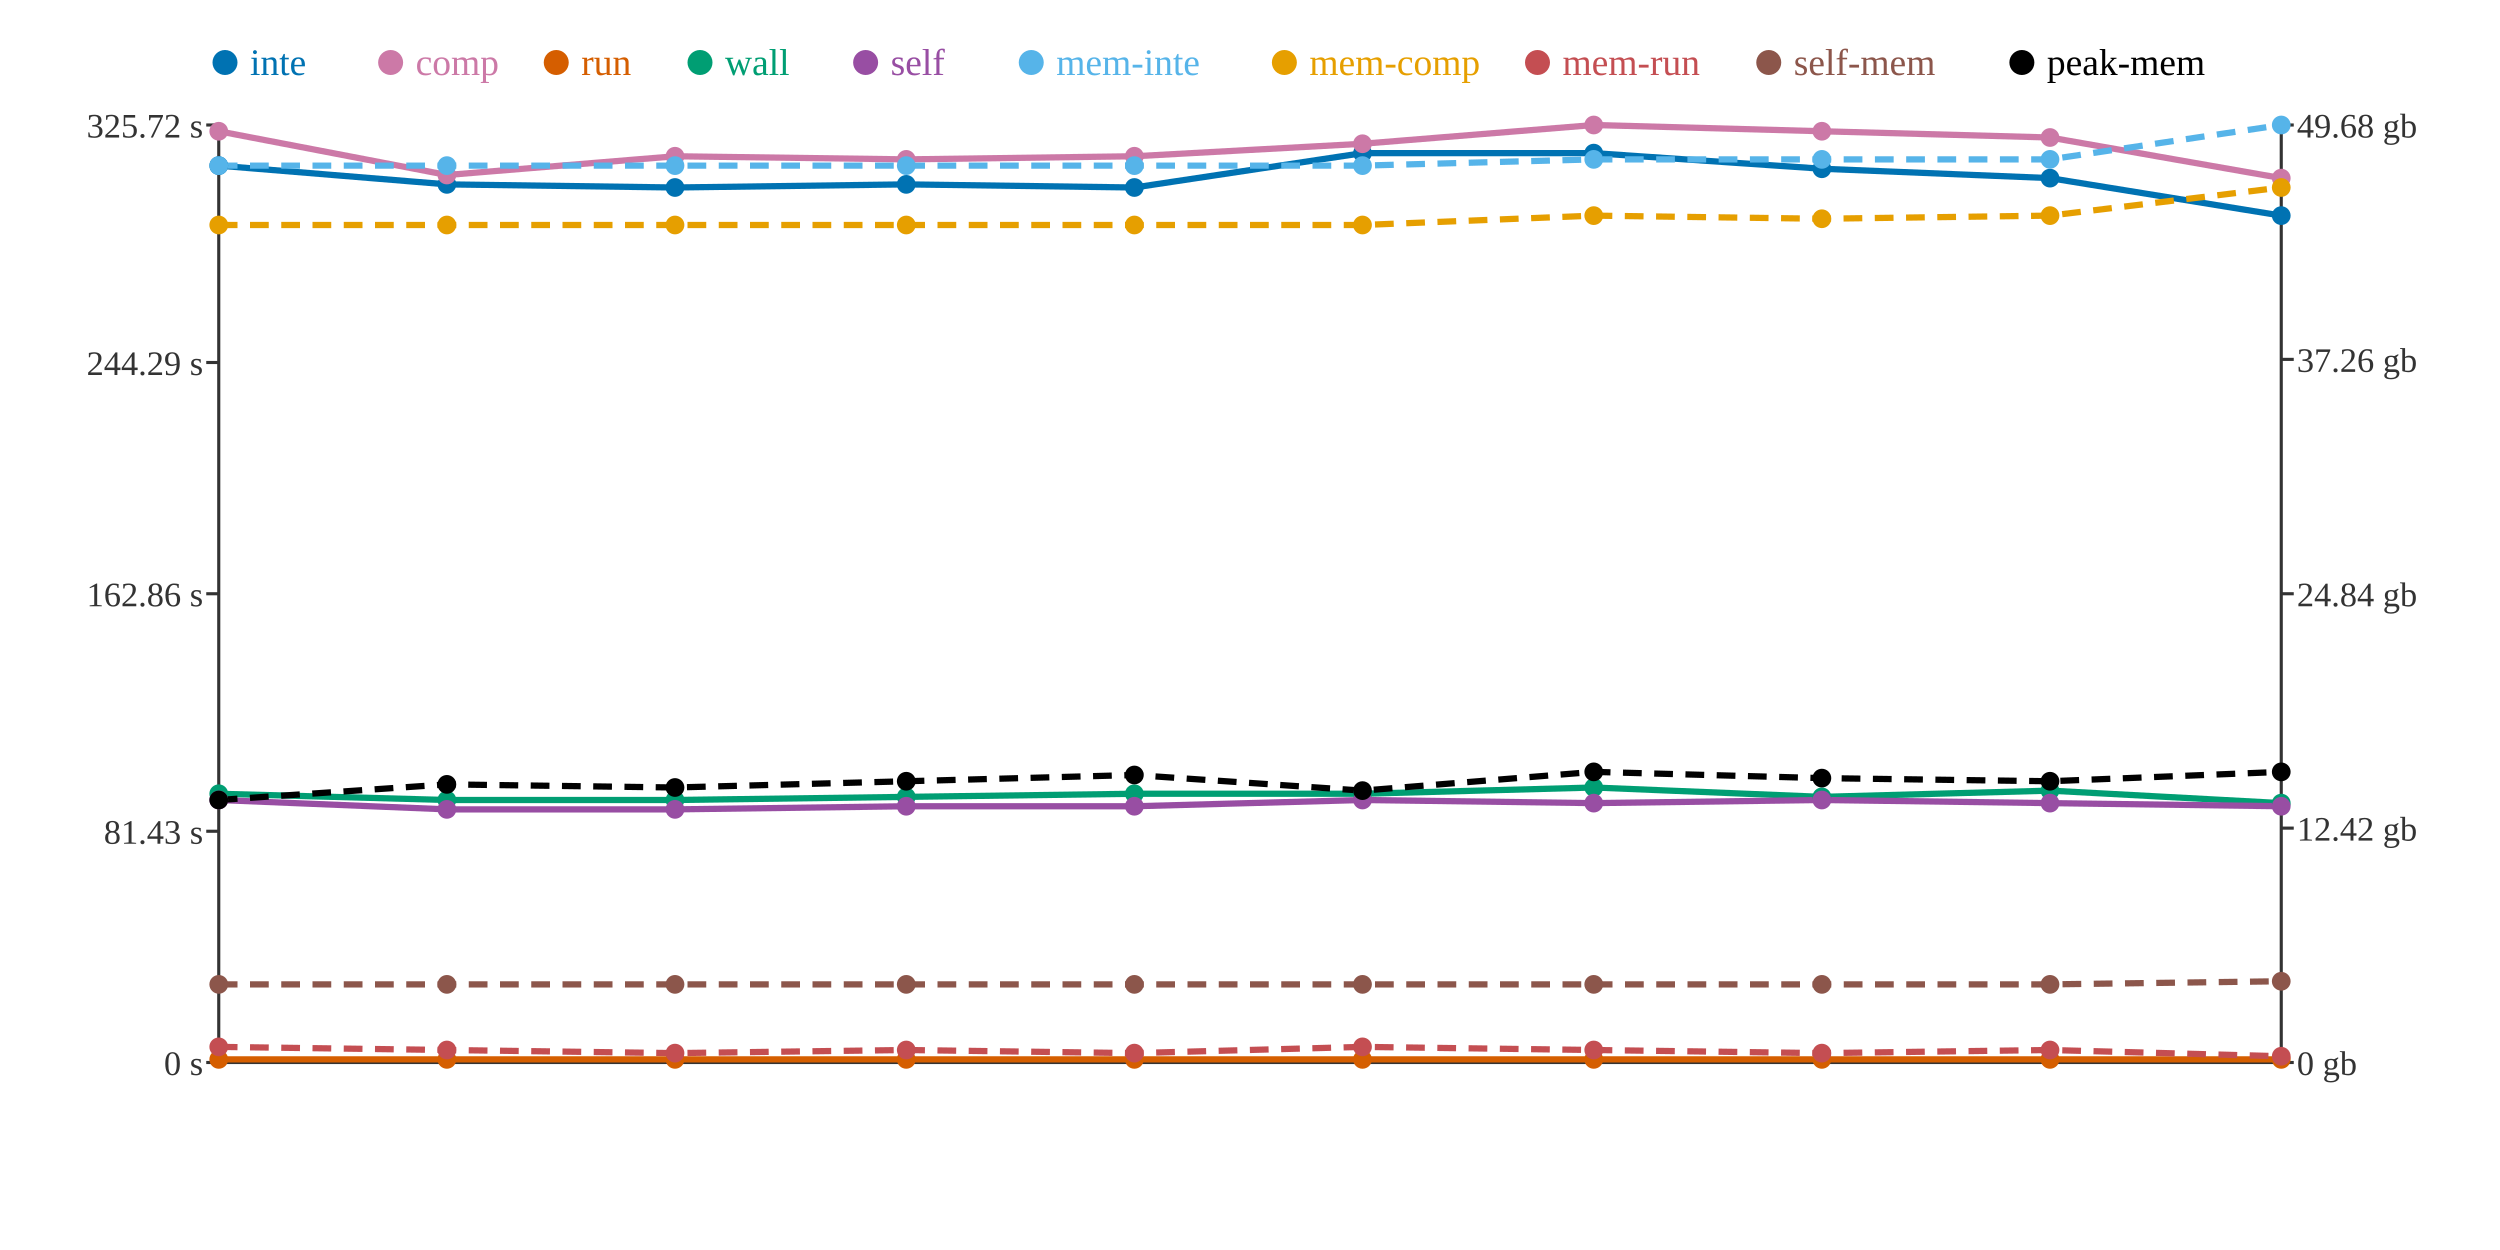
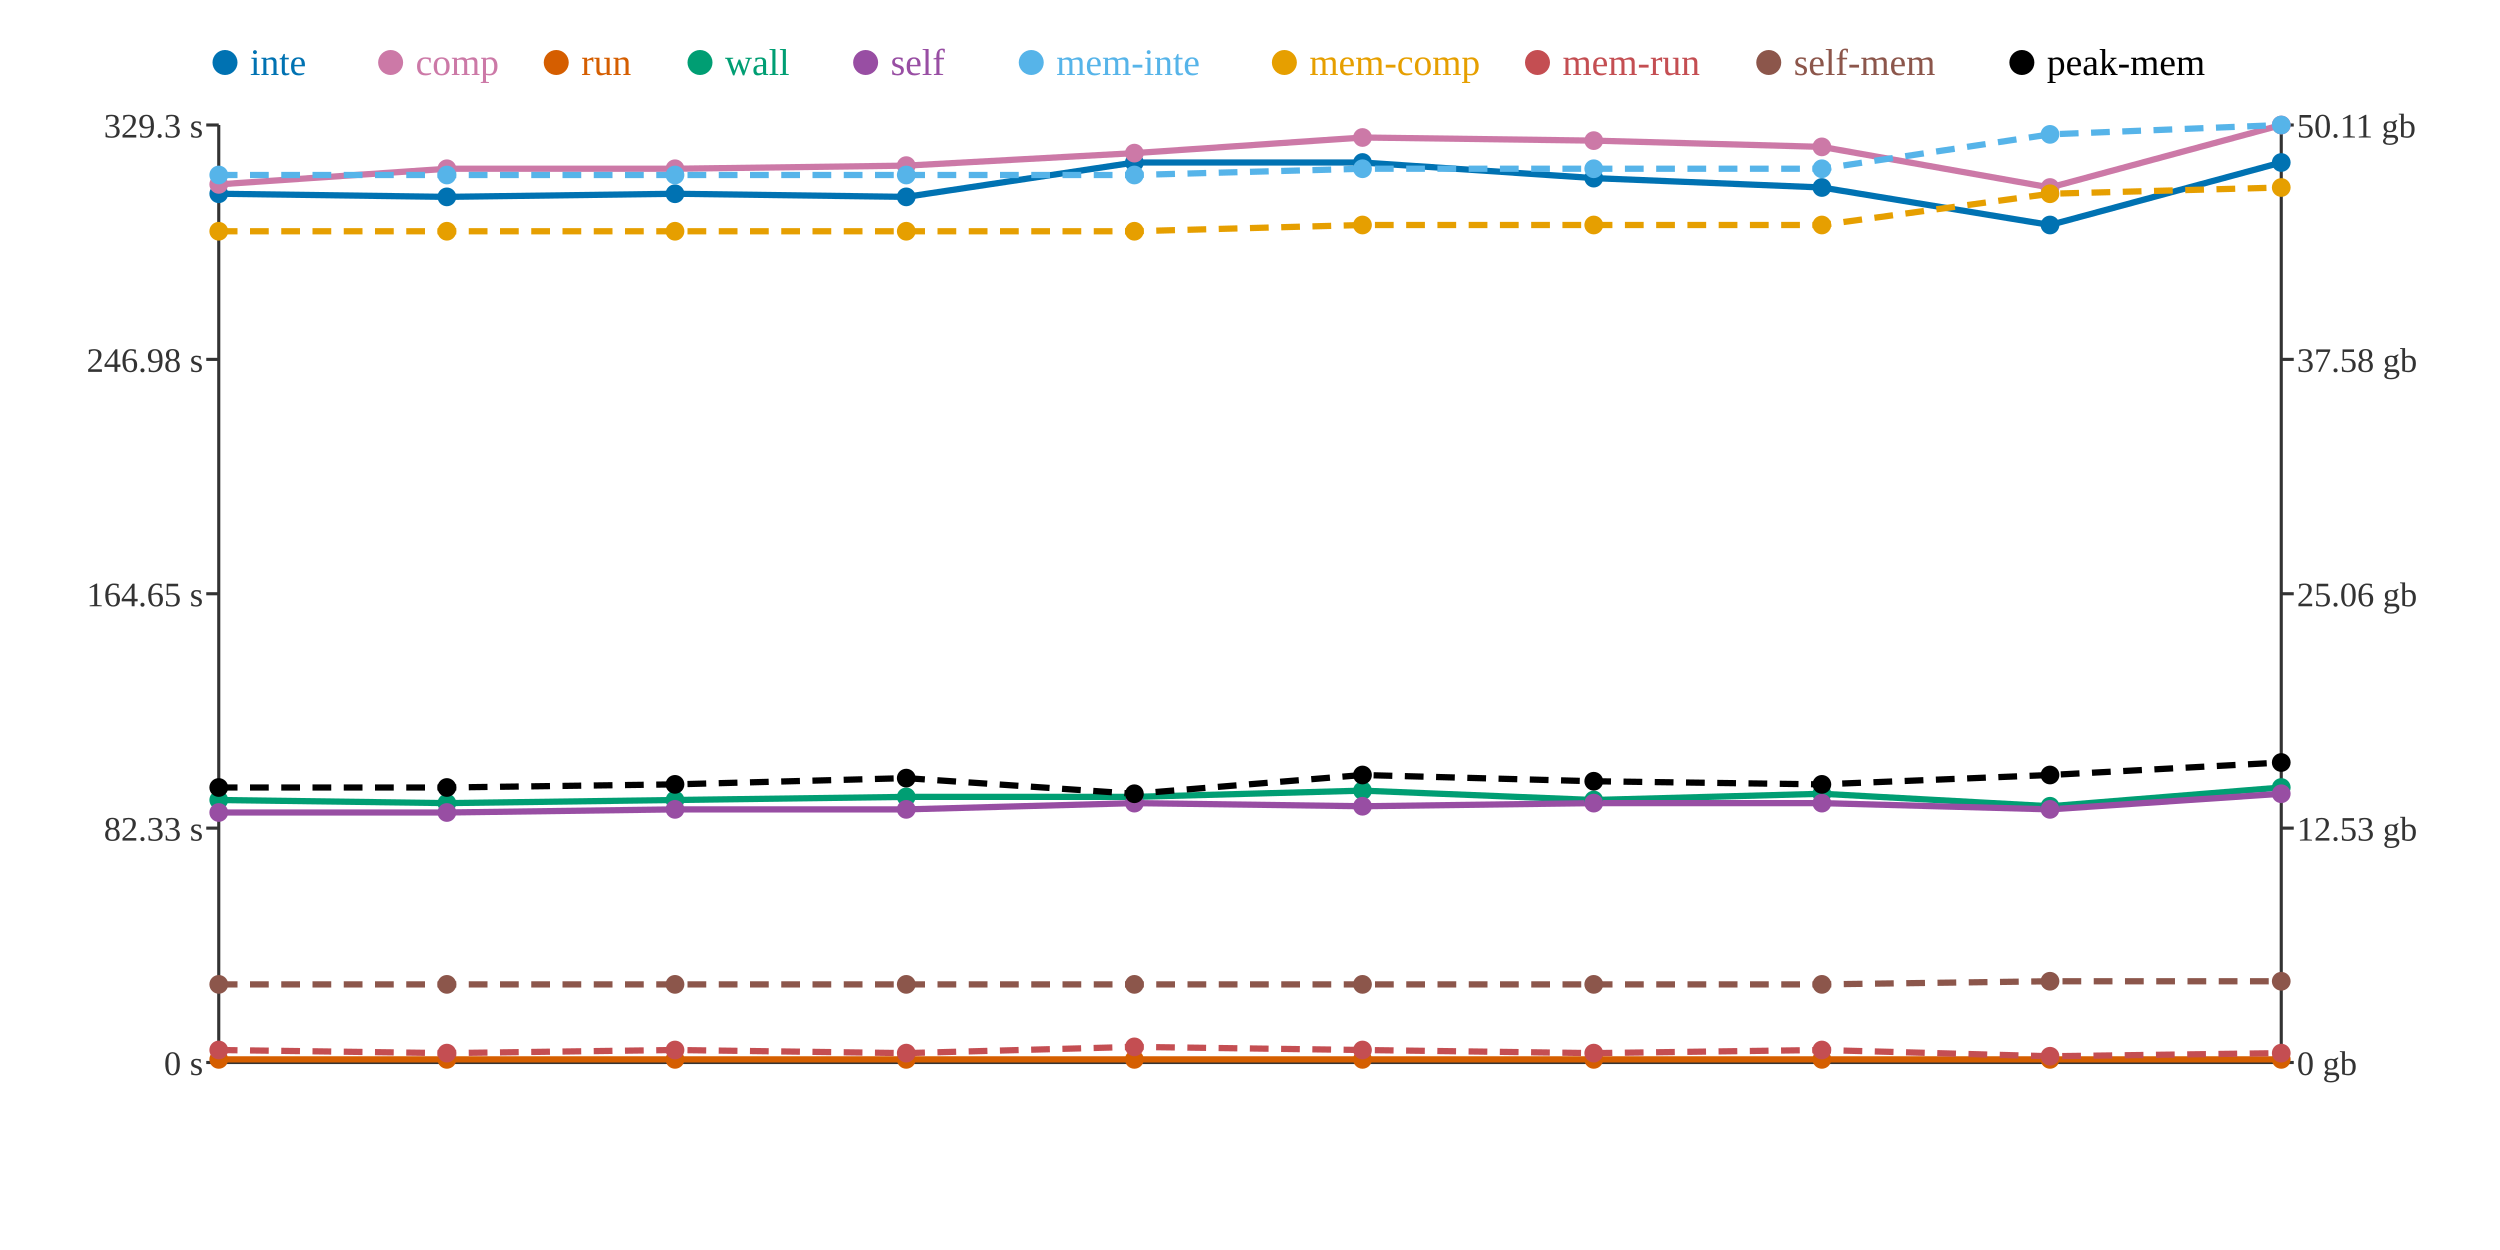
<svg xmlns="http://www.w3.org/2000/svg" width="800" height="400">
  <rect width="800" height="400" fill="white" />
  <line x1="70" y1="40" x2="70" y2="340" stroke="#333" stroke-width="1" />
  <line x1="70" y1="340" x2="730" y2="340" stroke="#333" stroke-width="1" />
  <line x1="730" y1="40" x2="730" y2="340" stroke="#333" stroke-width="1" />
  <line x1="66" y1="340" x2="70" y2="340" stroke="#333" stroke-width="1" />
  <text x="65" y="344" text-anchor="end" font-size="11" fill="#333">0 s</text>
-   <line x1="66" y1="266" x2="70" y2="266" stroke="#333" stroke-width="1" />
-   <text x="65" y="270" text-anchor="end" font-size="11" fill="#333">81.43 s</text>
+   <line x1="66" y1="265" x2="70" y2="265" stroke="#333" stroke-width="1" />
+   <text x="65" y="269" text-anchor="end" font-size="11" fill="#333">82.33 s</text>
  <line x1="66" y1="190" x2="70" y2="190" stroke="#333" stroke-width="1" />
-   <text x="65" y="194" text-anchor="end" font-size="11" fill="#333">162.86 s</text>
-   <line x1="66" y1="116" x2="70" y2="116" stroke="#333" stroke-width="1" />
-   <text x="65" y="120" text-anchor="end" font-size="11" fill="#333">244.29 s</text>
+   <text x="65" y="194" text-anchor="end" font-size="11" fill="#333">164.65 s</text>
+   <line x1="66" y1="115" x2="70" y2="115" stroke="#333" stroke-width="1" />
+   <text x="65" y="119" text-anchor="end" font-size="11" fill="#333">246.98 s</text>
  <line x1="66" y1="40" x2="70" y2="40" stroke="#333" stroke-width="1" />
-   <text x="65" y="44" text-anchor="end" font-size="11" fill="#333">325.72 s</text>
+   <text x="65" y="44" text-anchor="end" font-size="11" fill="#333">329.3 s</text>
  <line x1="730" y1="340" x2="734" y2="340" stroke="#333" stroke-width="1" />
  <text x="735" y="344" text-anchor="start" font-size="11" fill="#333">0 gb</text>
  <line x1="730" y1="265" x2="734" y2="265" stroke="#333" stroke-width="1" />
-   <text x="735" y="269" text-anchor="start" font-size="11" fill="#333">12.42 gb</text>
+   <text x="735" y="269" text-anchor="start" font-size="11" fill="#333">12.53 gb</text>
  <line x1="730" y1="190" x2="734" y2="190" stroke="#333" stroke-width="1" />
-   <text x="735" y="194" text-anchor="start" font-size="11" fill="#333">24.84 gb</text>
+   <text x="735" y="194" text-anchor="start" font-size="11" fill="#333">25.06 gb</text>
  <line x1="730" y1="115" x2="734" y2="115" stroke="#333" stroke-width="1" />
-   <text x="735" y="119" text-anchor="start" font-size="11" fill="#333">37.26 gb</text>
+   <text x="735" y="119" text-anchor="start" font-size="11" fill="#333">37.58 gb</text>
  <line x1="730" y1="40" x2="734" y2="40" stroke="#333" stroke-width="1" />
-   <text x="735" y="44" text-anchor="start" font-size="11" fill="#333">49.68 gb</text>
-   <polyline points="70,53 143,59 216,60 290,59 363,60 436,49 510,49 583,54 656,57 730,69" fill="none" stroke="#0072B2" stroke-width="2" />
-   <polyline points="70,42 143,56 216,50 290,51 363,50 436,46 510,40 583,42 656,44 730,57" fill="none" stroke="#CC79A7" stroke-width="2" />
+   <text x="735" y="44" text-anchor="start" font-size="11" fill="#333">50.11 gb</text>
+   <polyline points="70,62 143,63 216,62 290,63 363,52 436,52 510,57 583,60 656,72 730,52" fill="none" stroke="#0072B2" stroke-width="2" />
+   <polyline points="70,59 143,54 216,54 290,53 363,49 436,44 510,45 583,47 656,60 730,40" fill="none" stroke="#CC79A7" stroke-width="2" />
  <polyline points="70,339 143,339 216,339 290,339 363,339 436,339 510,339 583,339 656,339 730,339" fill="none" stroke="#D55E00" stroke-width="2" />
-   <polyline points="70,254 143,256 216,256 290,255 363,254 436,254 510,252 583,255 656,253 730,257" fill="none" stroke="#009E73" stroke-width="2" />
-   <polyline points="70,256 143,259 216,259 290,258 363,258 436,256 510,257 583,256 656,257 730,258" fill="none" stroke="#984EA3" stroke-width="2" />
-   <polyline points="70,53 143,53 216,53 290,53 363,53 436,53 510,51 583,51 656,51 730,40" fill="none" stroke="#56B4E9" stroke-width="2" stroke-dasharray="6 4" />
-   <polyline points="70,72 143,72 216,72 290,72 363,72 436,72 510,69 583,70 656,69 730,60" fill="none" stroke="#E69F00" stroke-width="2" stroke-dasharray="6 4" />
-   <polyline points="70,335 143,336 216,337 290,336 363,337 436,335 510,336 583,337 656,336 730,338" fill="none" stroke="#C44E52" stroke-width="2" stroke-dasharray="6 4" />
-   <polyline points="70,315 143,315 216,315 290,315 363,315 436,315 510,315 583,315 656,315 730,314" fill="none" stroke="#8C564B" stroke-width="2" stroke-dasharray="6 4" />
-   <polyline points="70,256 143,251 216,252 290,250 363,248 436,253 510,247 583,249 656,250 730,247" fill="none" stroke="#000000" stroke-width="2" stroke-dasharray="6 4" />
-   <circle cx="70" cy="53" r="3" fill="#0072B2" />
-   <circle cx="70" cy="42" r="3" fill="#CC79A7" />
+   <polyline points="70,256 143,257 216,256 290,255 363,255 436,253 510,256 583,254 656,258 730,252" fill="none" stroke="#009E73" stroke-width="2" />
+   <polyline points="70,260 143,260 216,259 290,259 363,257 436,258 510,257 583,257 656,259 730,254" fill="none" stroke="#984EA3" stroke-width="2" />
+   <polyline points="70,56 143,56 216,56 290,56 363,56 436,54 510,54 583,54 656,43 730,40" fill="none" stroke="#56B4E9" stroke-width="2" stroke-dasharray="6 4" />
+   <polyline points="70,74 143,74 216,74 290,74 363,74 436,72 510,72 583,72 656,62 730,60" fill="none" stroke="#E69F00" stroke-width="2" stroke-dasharray="6 4" />
+   <polyline points="70,336 143,337 216,336 290,337 363,335 436,336 510,337 583,336 656,338 730,337" fill="none" stroke="#C44E52" stroke-width="2" stroke-dasharray="6 4" />
+   <polyline points="70,315 143,315 216,315 290,315 363,315 436,315 510,315 583,315 656,314 730,314" fill="none" stroke="#8C564B" stroke-width="2" stroke-dasharray="6 4" />
+   <polyline points="70,252 143,252 216,251 290,249 363,254 436,248 510,250 583,251 656,248 730,244" fill="none" stroke="#000000" stroke-width="2" stroke-dasharray="6 4" />
+   <circle cx="70" cy="62" r="3" fill="#0072B2" />
+   <circle cx="70" cy="59" r="3" fill="#CC79A7" />
  <circle cx="70" cy="339" r="3" fill="#D55E00" />
-   <circle cx="70" cy="254" r="3" fill="#009E73" />
-   <circle cx="70" cy="256" r="3" fill="#984EA3" />
-   <circle cx="70" cy="53" r="3" fill="#56B4E9" />
-   <circle cx="70" cy="72" r="3" fill="#E69F00" />
-   <circle cx="70" cy="335" r="3" fill="#C44E52" />
+   <circle cx="70" cy="256" r="3" fill="#009E73" />
+   <circle cx="70" cy="260" r="3" fill="#984EA3" />
+   <circle cx="70" cy="56" r="3" fill="#56B4E9" />
+   <circle cx="70" cy="74" r="3" fill="#E69F00" />
+   <circle cx="70" cy="336" r="3" fill="#C44E52" />
  <circle cx="70" cy="315" r="3" fill="#8C564B" />
-   <circle cx="70" cy="256" r="3" fill="#000000" />
-   <circle cx="143" cy="59" r="3" fill="#0072B2" />
-   <circle cx="143" cy="56" r="3" fill="#CC79A7" />
+   <circle cx="70" cy="252" r="3" fill="#000000" />
+   <circle cx="143" cy="63" r="3" fill="#0072B2" />
+   <circle cx="143" cy="54" r="3" fill="#CC79A7" />
  <circle cx="143" cy="339" r="3" fill="#D55E00" />
-   <circle cx="143" cy="256" r="3" fill="#009E73" />
-   <circle cx="143" cy="259" r="3" fill="#984EA3" />
-   <circle cx="143" cy="53" r="3" fill="#56B4E9" />
-   <circle cx="143" cy="72" r="3" fill="#E69F00" />
-   <circle cx="143" cy="336" r="3" fill="#C44E52" />
+   <circle cx="143" cy="257" r="3" fill="#009E73" />
+   <circle cx="143" cy="260" r="3" fill="#984EA3" />
+   <circle cx="143" cy="56" r="3" fill="#56B4E9" />
+   <circle cx="143" cy="74" r="3" fill="#E69F00" />
+   <circle cx="143" cy="337" r="3" fill="#C44E52" />
  <circle cx="143" cy="315" r="3" fill="#8C564B" />
-   <circle cx="143" cy="251" r="3" fill="#000000" />
-   <circle cx="216" cy="60" r="3" fill="#0072B2" />
-   <circle cx="216" cy="50" r="3" fill="#CC79A7" />
+   <circle cx="143" cy="252" r="3" fill="#000000" />
+   <circle cx="216" cy="62" r="3" fill="#0072B2" />
+   <circle cx="216" cy="54" r="3" fill="#CC79A7" />
  <circle cx="216" cy="339" r="3" fill="#D55E00" />
  <circle cx="216" cy="256" r="3" fill="#009E73" />
  <circle cx="216" cy="259" r="3" fill="#984EA3" />
-   <circle cx="216" cy="53" r="3" fill="#56B4E9" />
-   <circle cx="216" cy="72" r="3" fill="#E69F00" />
-   <circle cx="216" cy="337" r="3" fill="#C44E52" />
+   <circle cx="216" cy="56" r="3" fill="#56B4E9" />
+   <circle cx="216" cy="74" r="3" fill="#E69F00" />
+   <circle cx="216" cy="336" r="3" fill="#C44E52" />
  <circle cx="216" cy="315" r="3" fill="#8C564B" />
-   <circle cx="216" cy="252" r="3" fill="#000000" />
-   <circle cx="290" cy="59" r="3" fill="#0072B2" />
-   <circle cx="290" cy="51" r="3" fill="#CC79A7" />
+   <circle cx="216" cy="251" r="3" fill="#000000" />
+   <circle cx="290" cy="63" r="3" fill="#0072B2" />
+   <circle cx="290" cy="53" r="3" fill="#CC79A7" />
  <circle cx="290" cy="339" r="3" fill="#D55E00" />
  <circle cx="290" cy="255" r="3" fill="#009E73" />
-   <circle cx="290" cy="258" r="3" fill="#984EA3" />
-   <circle cx="290" cy="53" r="3" fill="#56B4E9" />
-   <circle cx="290" cy="72" r="3" fill="#E69F00" />
-   <circle cx="290" cy="336" r="3" fill="#C44E52" />
+   <circle cx="290" cy="259" r="3" fill="#984EA3" />
+   <circle cx="290" cy="56" r="3" fill="#56B4E9" />
+   <circle cx="290" cy="74" r="3" fill="#E69F00" />
+   <circle cx="290" cy="337" r="3" fill="#C44E52" />
  <circle cx="290" cy="315" r="3" fill="#8C564B" />
-   <circle cx="290" cy="250" r="3" fill="#000000" />
-   <circle cx="363" cy="60" r="3" fill="#0072B2" />
-   <circle cx="363" cy="50" r="3" fill="#CC79A7" />
+   <circle cx="290" cy="249" r="3" fill="#000000" />
+   <circle cx="363" cy="52" r="3" fill="#0072B2" />
+   <circle cx="363" cy="49" r="3" fill="#CC79A7" />
  <circle cx="363" cy="339" r="3" fill="#D55E00" />
-   <circle cx="363" cy="254" r="3" fill="#009E73" />
-   <circle cx="363" cy="258" r="3" fill="#984EA3" />
-   <circle cx="363" cy="53" r="3" fill="#56B4E9" />
-   <circle cx="363" cy="72" r="3" fill="#E69F00" />
-   <circle cx="363" cy="337" r="3" fill="#C44E52" />
+   <circle cx="363" cy="255" r="3" fill="#009E73" />
+   <circle cx="363" cy="257" r="3" fill="#984EA3" />
+   <circle cx="363" cy="56" r="3" fill="#56B4E9" />
+   <circle cx="363" cy="74" r="3" fill="#E69F00" />
+   <circle cx="363" cy="335" r="3" fill="#C44E52" />
  <circle cx="363" cy="315" r="3" fill="#8C564B" />
-   <circle cx="363" cy="248" r="3" fill="#000000" />
-   <circle cx="436" cy="49" r="3" fill="#0072B2" />
-   <circle cx="436" cy="46" r="3" fill="#CC79A7" />
+   <circle cx="363" cy="254" r="3" fill="#000000" />
+   <circle cx="436" cy="52" r="3" fill="#0072B2" />
+   <circle cx="436" cy="44" r="3" fill="#CC79A7" />
  <circle cx="436" cy="339" r="3" fill="#D55E00" />
-   <circle cx="436" cy="254" r="3" fill="#009E73" />
-   <circle cx="436" cy="256" r="3" fill="#984EA3" />
-   <circle cx="436" cy="53" r="3" fill="#56B4E9" />
+   <circle cx="436" cy="253" r="3" fill="#009E73" />
+   <circle cx="436" cy="258" r="3" fill="#984EA3" />
+   <circle cx="436" cy="54" r="3" fill="#56B4E9" />
  <circle cx="436" cy="72" r="3" fill="#E69F00" />
-   <circle cx="436" cy="335" r="3" fill="#C44E52" />
+   <circle cx="436" cy="336" r="3" fill="#C44E52" />
  <circle cx="436" cy="315" r="3" fill="#8C564B" />
-   <circle cx="436" cy="253" r="3" fill="#000000" />
-   <circle cx="510" cy="49" r="3" fill="#0072B2" />
-   <circle cx="510" cy="40" r="3" fill="#CC79A7" />
+   <circle cx="436" cy="248" r="3" fill="#000000" />
+   <circle cx="510" cy="57" r="3" fill="#0072B2" />
+   <circle cx="510" cy="45" r="3" fill="#CC79A7" />
  <circle cx="510" cy="339" r="3" fill="#D55E00" />
-   <circle cx="510" cy="252" r="3" fill="#009E73" />
+   <circle cx="510" cy="256" r="3" fill="#009E73" />
  <circle cx="510" cy="257" r="3" fill="#984EA3" />
-   <circle cx="510" cy="51" r="3" fill="#56B4E9" />
-   <circle cx="510" cy="69" r="3" fill="#E69F00" />
-   <circle cx="510" cy="336" r="3" fill="#C44E52" />
+   <circle cx="510" cy="54" r="3" fill="#56B4E9" />
+   <circle cx="510" cy="72" r="3" fill="#E69F00" />
+   <circle cx="510" cy="337" r="3" fill="#C44E52" />
  <circle cx="510" cy="315" r="3" fill="#8C564B" />
-   <circle cx="510" cy="247" r="3" fill="#000000" />
-   <circle cx="583" cy="54" r="3" fill="#0072B2" />
-   <circle cx="583" cy="42" r="3" fill="#CC79A7" />
+   <circle cx="510" cy="250" r="3" fill="#000000" />
+   <circle cx="583" cy="60" r="3" fill="#0072B2" />
+   <circle cx="583" cy="47" r="3" fill="#CC79A7" />
  <circle cx="583" cy="339" r="3" fill="#D55E00" />
-   <circle cx="583" cy="255" r="3" fill="#009E73" />
-   <circle cx="583" cy="256" r="3" fill="#984EA3" />
-   <circle cx="583" cy="51" r="3" fill="#56B4E9" />
-   <circle cx="583" cy="70" r="3" fill="#E69F00" />
-   <circle cx="583" cy="337" r="3" fill="#C44E52" />
+   <circle cx="583" cy="254" r="3" fill="#009E73" />
+   <circle cx="583" cy="257" r="3" fill="#984EA3" />
+   <circle cx="583" cy="54" r="3" fill="#56B4E9" />
+   <circle cx="583" cy="72" r="3" fill="#E69F00" />
+   <circle cx="583" cy="336" r="3" fill="#C44E52" />
  <circle cx="583" cy="315" r="3" fill="#8C564B" />
-   <circle cx="583" cy="249" r="3" fill="#000000" />
-   <circle cx="656" cy="57" r="3" fill="#0072B2" />
-   <circle cx="656" cy="44" r="3" fill="#CC79A7" />
+   <circle cx="583" cy="251" r="3" fill="#000000" />
+   <circle cx="656" cy="72" r="3" fill="#0072B2" />
+   <circle cx="656" cy="60" r="3" fill="#CC79A7" />
  <circle cx="656" cy="339" r="3" fill="#D55E00" />
-   <circle cx="656" cy="253" r="3" fill="#009E73" />
-   <circle cx="656" cy="257" r="3" fill="#984EA3" />
-   <circle cx="656" cy="51" r="3" fill="#56B4E9" />
-   <circle cx="656" cy="69" r="3" fill="#E69F00" />
-   <circle cx="656" cy="336" r="3" fill="#C44E52" />
-   <circle cx="656" cy="315" r="3" fill="#8C564B" />
-   <circle cx="656" cy="250" r="3" fill="#000000" />
-   <circle cx="730" cy="69" r="3" fill="#0072B2" />
-   <circle cx="730" cy="57" r="3" fill="#CC79A7" />
+   <circle cx="656" cy="258" r="3" fill="#009E73" />
+   <circle cx="656" cy="259" r="3" fill="#984EA3" />
+   <circle cx="656" cy="43" r="3" fill="#56B4E9" />
+   <circle cx="656" cy="62" r="3" fill="#E69F00" />
+   <circle cx="656" cy="338" r="3" fill="#C44E52" />
+   <circle cx="656" cy="314" r="3" fill="#8C564B" />
+   <circle cx="656" cy="248" r="3" fill="#000000" />
+   <circle cx="730" cy="52" r="3" fill="#0072B2" />
+   <circle cx="730" cy="40" r="3" fill="#CC79A7" />
  <circle cx="730" cy="339" r="3" fill="#D55E00" />
-   <circle cx="730" cy="257" r="3" fill="#009E73" />
-   <circle cx="730" cy="258" r="3" fill="#984EA3" />
+   <circle cx="730" cy="252" r="3" fill="#009E73" />
+   <circle cx="730" cy="254" r="3" fill="#984EA3" />
  <circle cx="730" cy="40" r="3" fill="#56B4E9" />
  <circle cx="730" cy="60" r="3" fill="#E69F00" />
-   <circle cx="730" cy="338" r="3" fill="#C44E52" />
+   <circle cx="730" cy="337" r="3" fill="#C44E52" />
  <circle cx="730" cy="314" r="3" fill="#8C564B" />
-   <circle cx="730" cy="247" r="3" fill="#000000" />
+   <circle cx="730" cy="244" r="3" fill="#000000" />
  <circle cx="72" cy="20" r="4" fill="#0072B2" />
  <text x="80" y="24" text-anchor="start" font-size="12" fill="#0072B2">inte</text>
  <circle cx="125" cy="20" r="4" fill="#CC79A7" />
  <text x="133" y="24" text-anchor="start" font-size="12" fill="#CC79A7">comp</text>
  <circle cx="178" cy="20" r="4" fill="#D55E00" />
  <text x="186" y="24" text-anchor="start" font-size="12" fill="#D55E00">run</text>
  <circle cx="224" cy="20" r="4" fill="#009E73" />
  <text x="232" y="24" text-anchor="start" font-size="12" fill="#009E73">wall</text>
  <circle cx="277" cy="20" r="4" fill="#984EA3" />
  <text x="285" y="24" text-anchor="start" font-size="12" fill="#984EA3">self</text>
  <circle cx="330" cy="20" r="4" fill="#56B4E9" />
  <text x="338" y="24" text-anchor="start" font-size="12" fill="#56B4E9">mem-inte</text>
  <circle cx="411" cy="20" r="4" fill="#E69F00" />
  <text x="419" y="24" text-anchor="start" font-size="12" fill="#E69F00">mem-comp</text>
  <circle cx="492" cy="20" r="4" fill="#C44E52" />
  <text x="500" y="24" text-anchor="start" font-size="12" fill="#C44E52">mem-run</text>
  <circle cx="566" cy="20" r="4" fill="#8C564B" />
  <text x="574" y="24" text-anchor="start" font-size="12" fill="#8C564B">self-mem</text>
  <circle cx="647" cy="20" r="4" fill="#000000" />
  <text x="655" y="24" text-anchor="start" font-size="12" fill="#000000">peak-mem</text>
</svg>
